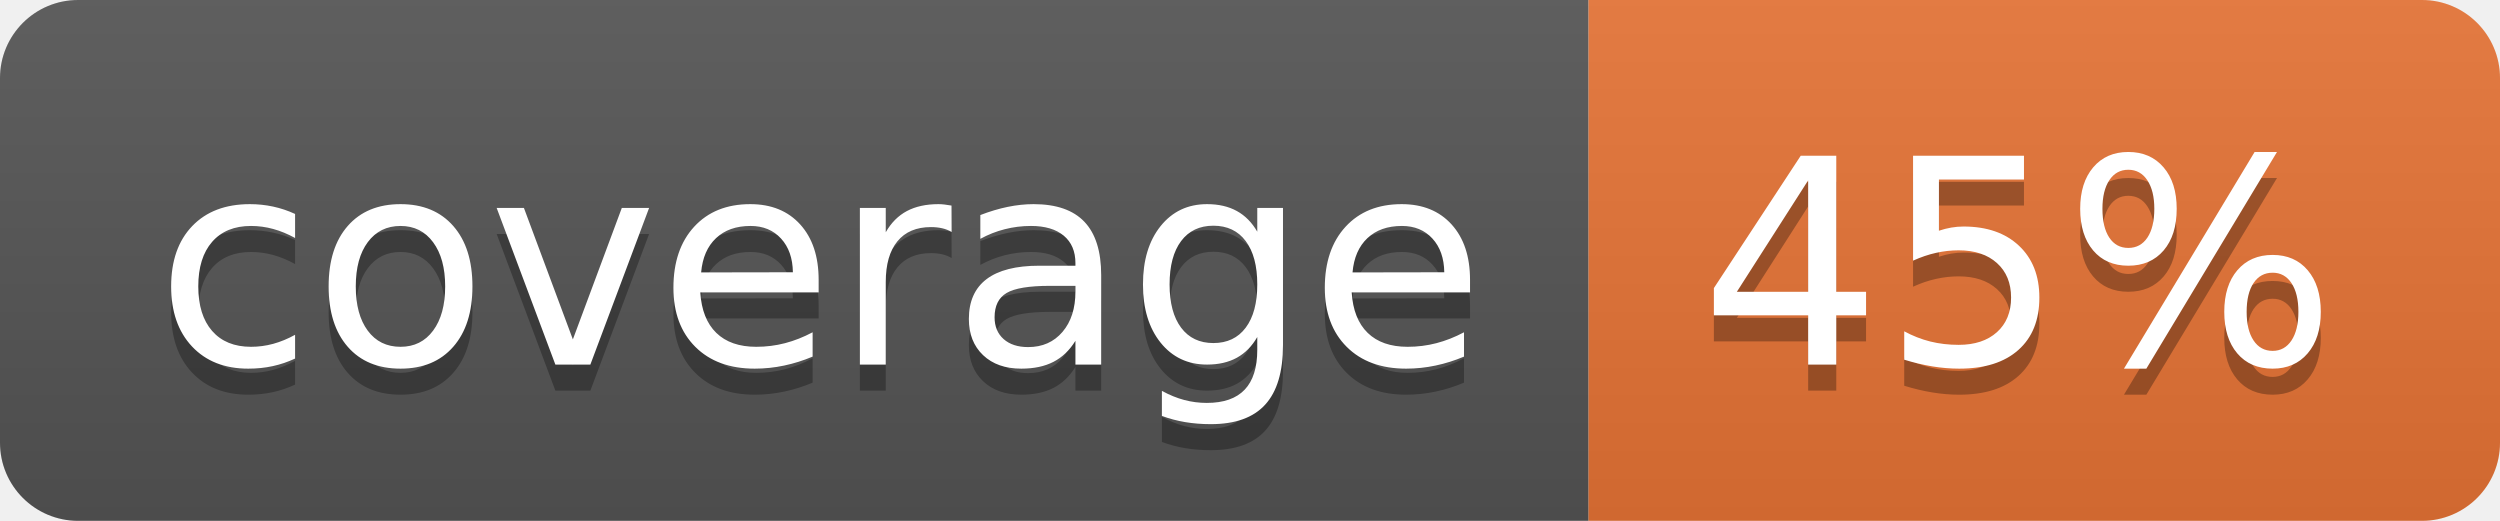
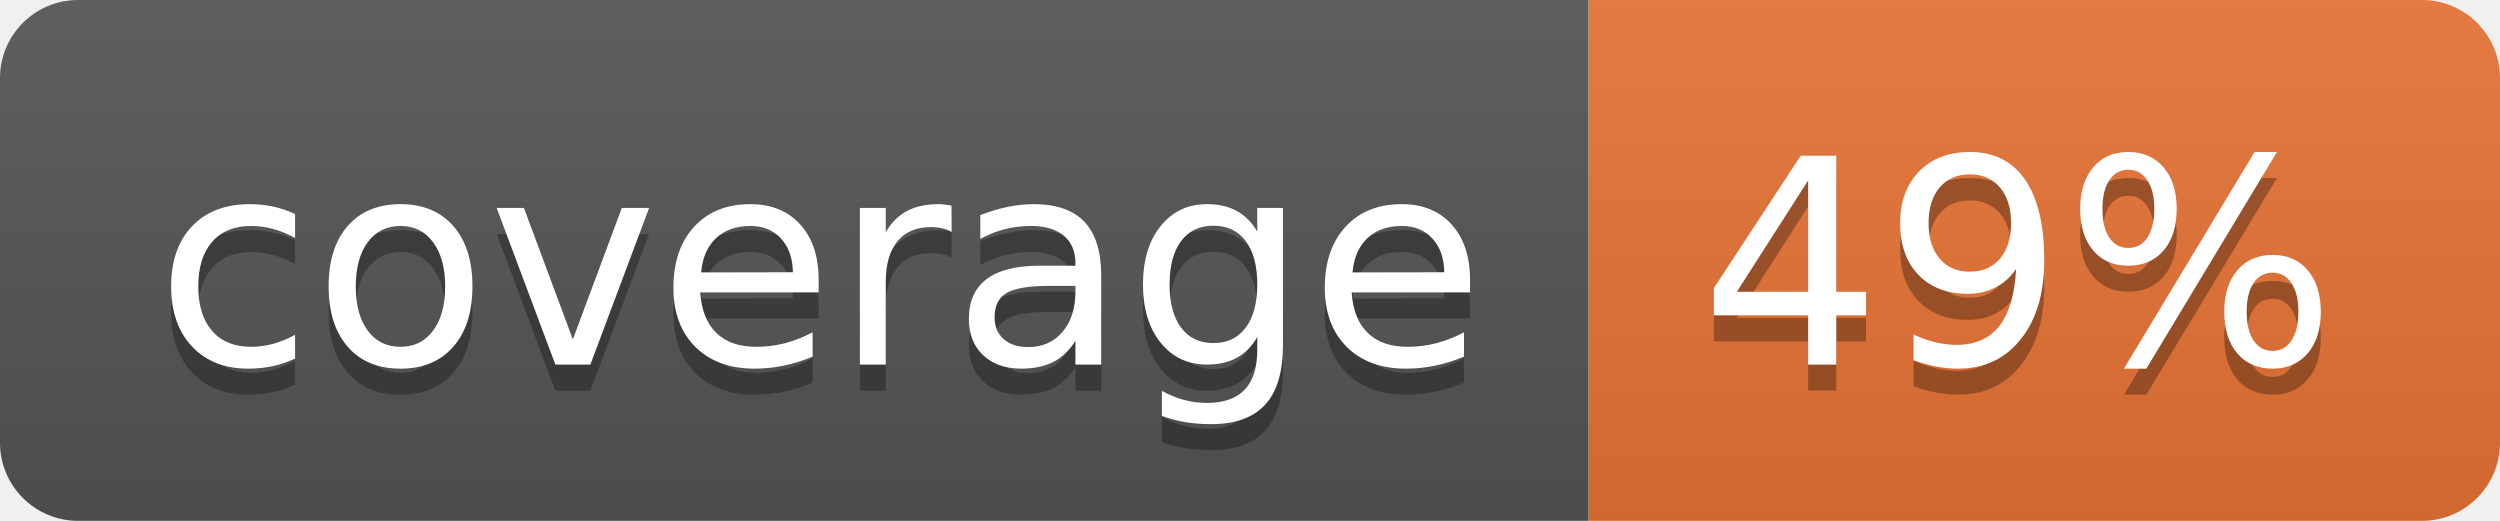
<svg xmlns="http://www.w3.org/2000/svg" width="96" height="20">
  <linearGradient id="b" x2="0" y2="100%">
    <stop offset="0" stop-color="#bbb" stop-opacity=".1" />
    <stop offset="1" stop-opacity=".1" />
  </linearGradient>
  <clipPath id="a">
    <rect width="96" height="20" rx="3" fill="#fff" />
  </clipPath>
  <g clip-path="url(#a)">
    <path fill="#555" d="M0 0h61v20H0z" />
    <path fill="#E87435" d="M61 0h35v20H61z" />
    <path fill="url(#b)" d="M0 0h96v20H0z" />
  </g>
  <g fill="#fff" text-anchor="middle" font-family="DejaVu Sans,Verdana,Geneva,sans-serif" font-size="110">
    <text x="315" y="150" fill="#010101" fill-opacity=".3" transform="scale(.1)" textLength="510">coverage</text>
    <text x="315" y="140" transform="scale(.1)" textLength="510">coverage</text>
-     <text x="775" y="150" fill="#010101" fill-opacity=".3" transform="scale(.1)" textLength="250">45%</text>
-     <text x="775" y="140" transform="scale(.1)" textLength="250">45%</text>
+     <text x="775" y="150" fill="#010101" fill-opacity=".3" transform="scale(.1)" textLength="250">49%</text>
+     <text x="775" y="140" transform="scale(.1)" textLength="250">49%</text>
  </g>
</svg>
